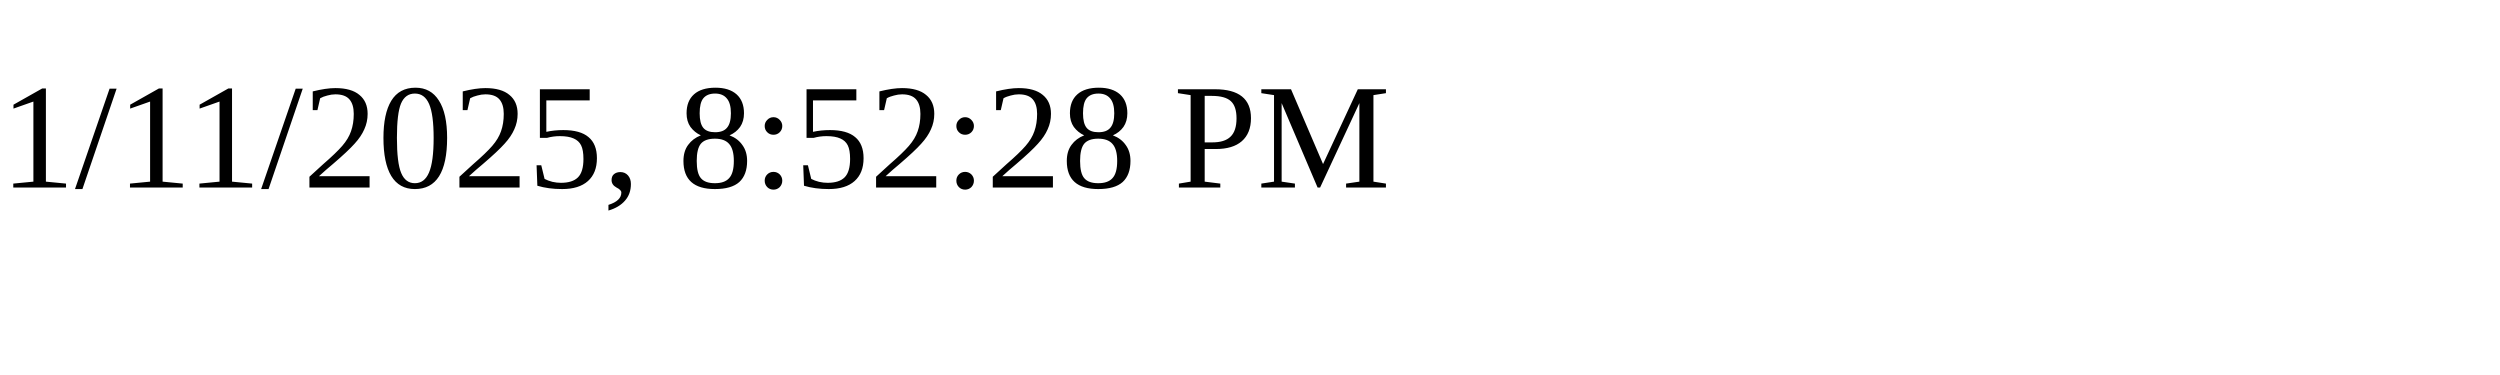
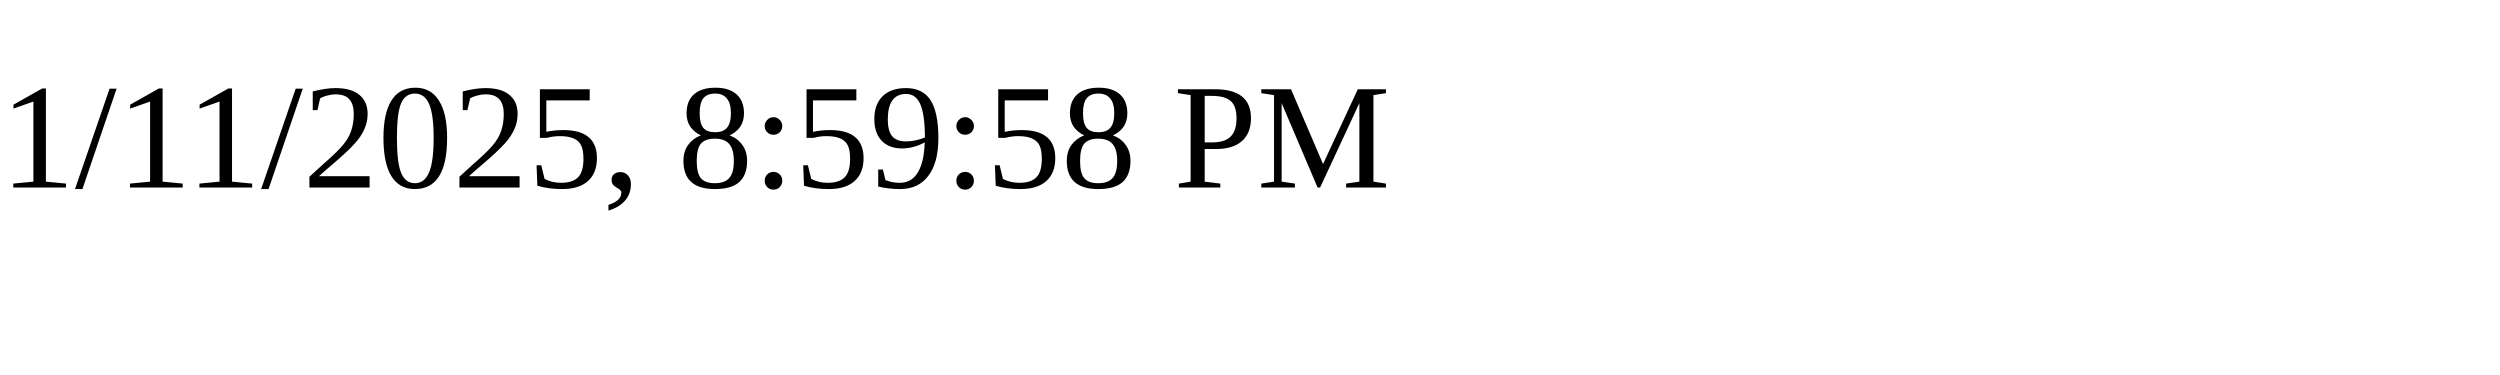
<svg xmlns="http://www.w3.org/2000/svg" height="30" width="200">
-   <text x="0" y="15">1/11/2025, 8:52:28 PM</text>
+   <text x="0" y="15">1/11/2025, 8:59:58 PM</text>
</svg>
